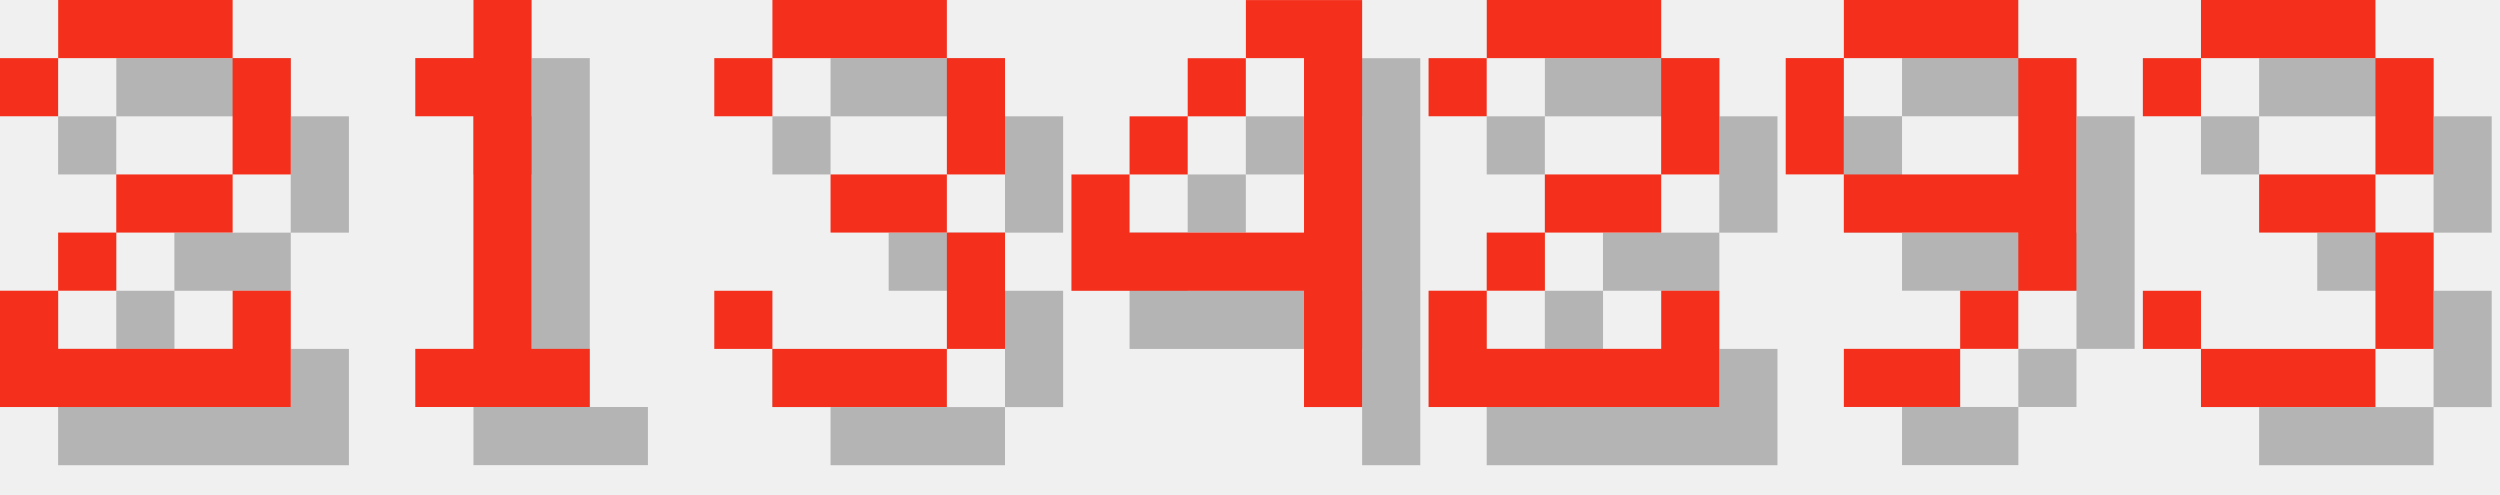
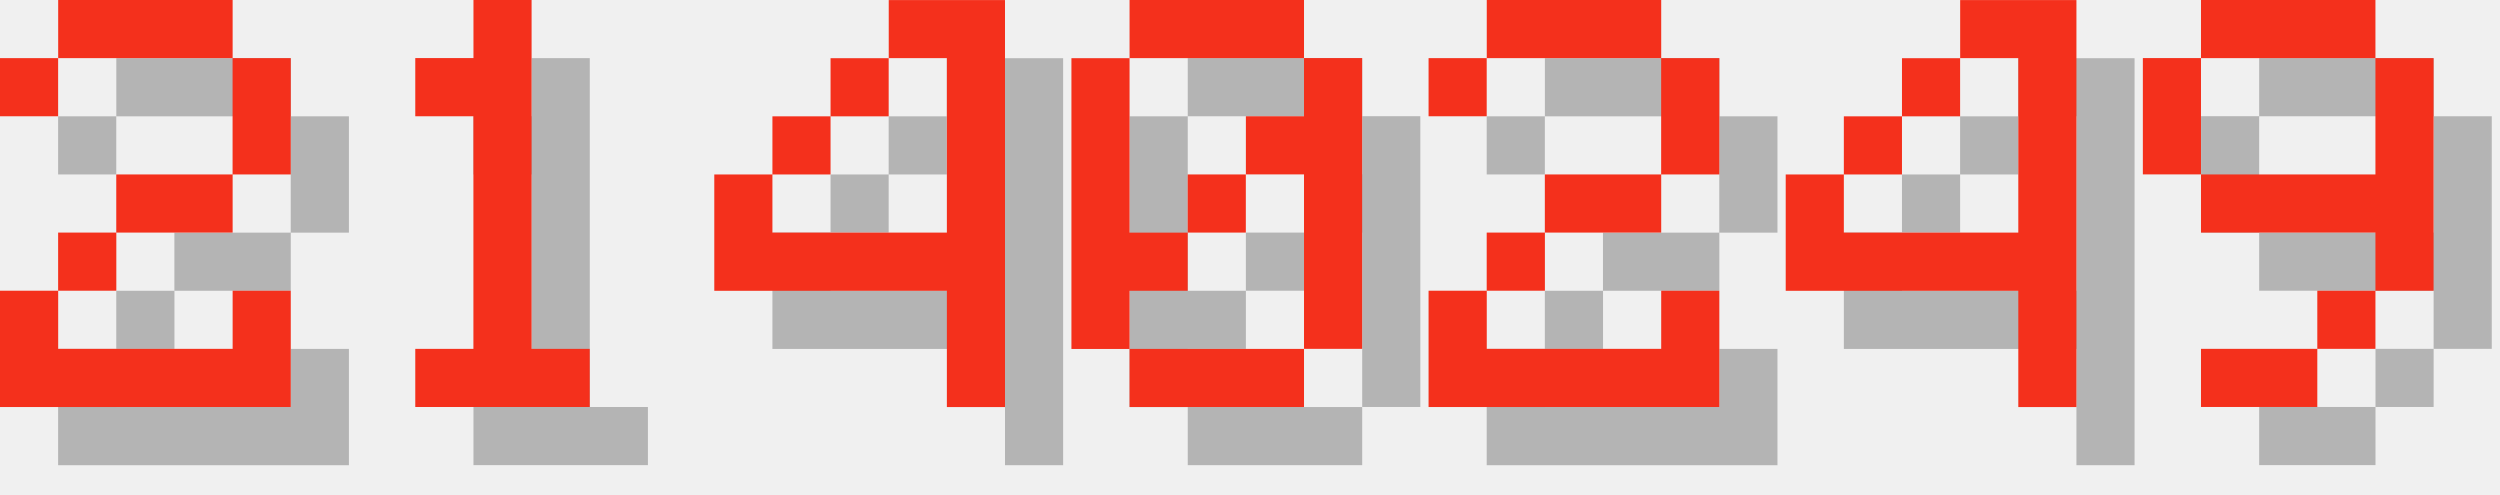
<svg xmlns="http://www.w3.org/2000/svg" version="1.1" width="182.0" height="36">
  <style>
        .text-foreground {
            fill: #F4301C;
        }
        .text-shadow {
            fill: #000000;
            fill-opacity: 0.25;
        }
    </style>
  <g class="digit" id="digit_2" transform="translate(0.0, 0), scale(4)">
    <path id="digit_2_shadow" class="text-shadow" d="m1.058 2.117v1.058h1.058v-1.058h3.175v2.117h-2.117v1.058h-1.058v1.058h-1.058v2.117h5.292v-2.117h-1.058v1.058h-3.175v-1.058h1.058v-1.058h2.117v-1.058h1.058v-2.117h-1.058v-1.058h-3.175v1.058h-1.058z" fill-opacity=".5" style="paint-order:stroke fill markers" />
    <path id="digit_2_fg" class="text-foreground" d="m0 1.058v1.058h1.058v-1.058h3.175v2.117h-2.117v1.058h-1.058v1.058h-1.058v2.117h5.292v-2.117h-1.058v1.058h-3.175v-1.058h1.058v-1.058h2.117v-1.058h1.058v-2.117h-1.058v-1.058h-3.175v1.058h-1.058z" fill="#fff" style="paint-order:stroke fill markers" />
  </g>
  <g class="digit" id="digit_1" transform="translate(26.0, 0), scale(4)">
    <path id="digit_1_shadow" class="text-shadow" d="m2.117 2.117v1.058h1.058v4.233h-1.058v1.058h3.175v-1.058h-1.058v-6.35h-1.058v1.058h-1.058z" fill-opacity=".5" style="paint-order:stroke fill markers" />
    <path id="digit_1_fg" class="text-foreground" d="m1.058 1.058v1.058h1.058v4.233h-1.058v1.058h3.175v-1.058h-1.058v-6.35h-1.058v1.058h-1.058z" fill="#fff" style="paint-order:stroke fill markers" />
  </g>
-   <g class="digit" id="digit_3" transform="translate(52.0, 0), scale(4)">
-     <path id="digit_3_shadow" class="text-shadow" d="m1.058 2.117v1.058h1.058v-1.058h3.175v2.117h-2.117v1.058h2.117v2.117h-3.175v-1.058h-1.058v1.058h1.058v1.058h3.175v-1.058h1.058v-2.117h-1.058v-1.058h1.058v-2.117h-1.058v-1.058h-3.175v1.058h-1.058z" fill-opacity=".5" style="paint-order:stroke fill markers" />
-     <path id="digit_3_fg" class="text-foreground" d="m0 1.058v1.058h1.058v-1.058h3.175v2.117h-2.117v1.058h2.117v2.117h-3.175v-1.058h-1.058v1.058h1.058v1.058h3.175v-1.058h1.058v-2.117h-1.058v-1.058h1.058v-2.117h-1.058v-1.058h-3.175v1.058h-1.058z" fill="#fff" style="paint-order:stroke fill markers" />
-   </g>
-   <g class="digit" id="digit_4" transform="translate(78.0, 0), scale(4)">
+   <g class="digit" id="digit_4" transform="translate(52.0, 0), scale(4)">
    <path id="digit_4_shadow" class="text-shadow" d="m4.233 1.058v1.058h1.058v3.175h-3.175v-1.058h-1.058v2.117h4.233v2.117h1.058v-7.408h-2.117zm-2.117 3.175h1.058v-1.058h-1.058v1.058zm1.058-1.058h1.058v-1.058h-1.058v1.058z" fill-opacity=".5" style="paint-order:stroke fill markers" />
    <path id="digit_4_fg" class="text-foreground" d="m3.175 0v1.058h1.058v3.175h-3.175v-1.058h-1.058v2.117h4.233v2.117h1.058v-7.408h-2.117zm-2.117 3.175h1.058v-1.058h-1.058v1.058zm1.058-1.058h1.058v-1.058h-1.058v1.058z" fill="#fff" style="paint-order:stroke fill markers" />
+   </g>
+   <g class="digit" id="digit_0" transform="translate(78.0, 0), scale(4)">
+     <path id="digit_0_shadow" class="text-shadow" d="m2.117 1.058v1.058h3.175v-1.058h-3.175zm3.175 1.058v1.058h-1.058v1.058h1.058v3.175h1.058v-5.292h-1.058zm0 5.292h-3.175v1.058h3.175v-1.058zm-3.175 0v-1.058h1.058v-1.058h-1.058v-3.175h-1.058v5.292h1.058zm1.058-2.117h1.058v-1.058h-1.058v1.058z" fill-opacity=".5" style="paint-order:stroke fill markers" />
+     <path id="digit_0_fg" class="text-foreground" d="m1.058 0v1.058h3.175v-1.058h-3.175zm3.175 1.058v1.058h-1.058v1.058h1.058v3.175h1.058v-5.292h-1.058zm0 5.292h-3.175v1.058h3.175v-1.058zm-3.175 0v-1.058h1.058v-1.058h-1.058v-3.175h-1.058v5.292h1.058zm1.058-2.117h1.058v-1.058h-1.058v1.058z" fill="#fff" style="paint-order:stroke fill markers" />
  </g>
  <g class="digit" id="digit_2" transform="translate(104.0, 0), scale(4)">
    <path id="digit_2_shadow" class="text-shadow" d="m1.058 2.117v1.058h1.058v-1.058h3.175v2.117h-2.117v1.058h-1.058v1.058h-1.058v2.117h5.292v-2.117h-1.058v1.058h-3.175v-1.058h1.058v-1.058h2.117v-1.058h1.058v-2.117h-1.058v-1.058h-3.175v1.058h-1.058z" fill-opacity=".5" style="paint-order:stroke fill markers" />
    <path id="digit_2_fg" class="text-foreground" d="m0 1.058v1.058h1.058v-1.058h3.175v2.117h-2.117v1.058h-1.058v1.058h-1.058v2.117h5.292v-2.117h-1.058v1.058h-3.175v-1.058h1.058v-1.058h2.117v-1.058h1.058v-2.117h-1.058v-1.058h-3.175v1.058h-1.058z" fill="#fff" style="paint-order:stroke fill markers" />
  </g>
-   <g class="digit" id="digit_9" transform="translate(130.0, 0), scale(4)">
+   <g class="digit" id="digit_4" transform="translate(130.0, 0), scale(4)">
+     <path id="digit_4_shadow" class="text-shadow" d="m4.233 1.058v1.058h1.058v3.175h-3.175v-1.058h-1.058v2.117h4.233v2.117h1.058v-7.408h-2.117zm-2.117 3.175h1.058v-1.058h-1.058v1.058zm1.058-1.058h1.058v-1.058h-1.058v1.058z" fill-opacity=".5" style="paint-order:stroke fill markers" />
+     <path id="digit_4_fg" class="text-foreground" d="m3.175 0v1.058h1.058v3.175h-3.175v-1.058h-1.058v2.117h4.233v2.117h1.058v-7.408h-2.117zm-2.117 3.175h1.058v-1.058h-1.058v1.058zm1.058-1.058h1.058v-1.058h-1.058v1.058z" fill="#fff" style="paint-order:stroke fill markers" />
+   </g>
+   <g class="digit" id="digit_9" transform="translate(156.0, 0), scale(4)">
    <path id="digit_9_shadow" class="text-shadow" d="m2.117 1.058v1.058h3.175v-1.058h-3.175zm3.175 1.058v2.117h-3.175v1.058h3.175v1.058h1.058v-4.233h-1.058zm0 4.233h-1.058v1.058h1.058v-1.058zm-1.058 1.058h-2.117v1.058h2.117v-1.058zm-2.117-3.175v-2.117h-1.058v2.117h1.058z" fill-opacity=".5" style="paint-order:stroke fill markers" />
    <path id="digit_9_fg" class="text-foreground" d="m1.058 0v1.058h3.175v-1.058h-3.175zm3.175 1.058v2.117h-3.175v1.058h3.175v1.058h1.058v-4.233h-1.058zm0 4.233h-1.058v1.058h1.058v-1.058zm-1.058 1.058h-2.117v1.058h2.117v-1.058zm-2.117-3.175v-2.117h-1.058v2.117h1.058z" fill="#fff" style="paint-order:stroke fill markers" />
  </g>
-   <g class="digit" id="digit_3" transform="translate(156.0, 0), scale(4)">
-     <path id="digit_3_shadow" class="text-shadow" d="m1.058 2.117v1.058h1.058v-1.058h3.175v2.117h-2.117v1.058h2.117v2.117h-3.175v-1.058h-1.058v1.058h1.058v1.058h3.175v-1.058h1.058v-2.117h-1.058v-1.058h1.058v-2.117h-1.058v-1.058h-3.175v1.058h-1.058z" fill-opacity=".5" style="paint-order:stroke fill markers" />
-     <path id="digit_3_fg" class="text-foreground" d="m0 1.058v1.058h1.058v-1.058h3.175v2.117h-2.117v1.058h2.117v2.117h-3.175v-1.058h-1.058v1.058h1.058v1.058h3.175v-1.058h1.058v-2.117h-1.058v-1.058h1.058v-2.117h-1.058v-1.058h-3.175v1.058h-1.058z" fill="#fff" style="paint-order:stroke fill markers" />
-   </g>
</svg>
